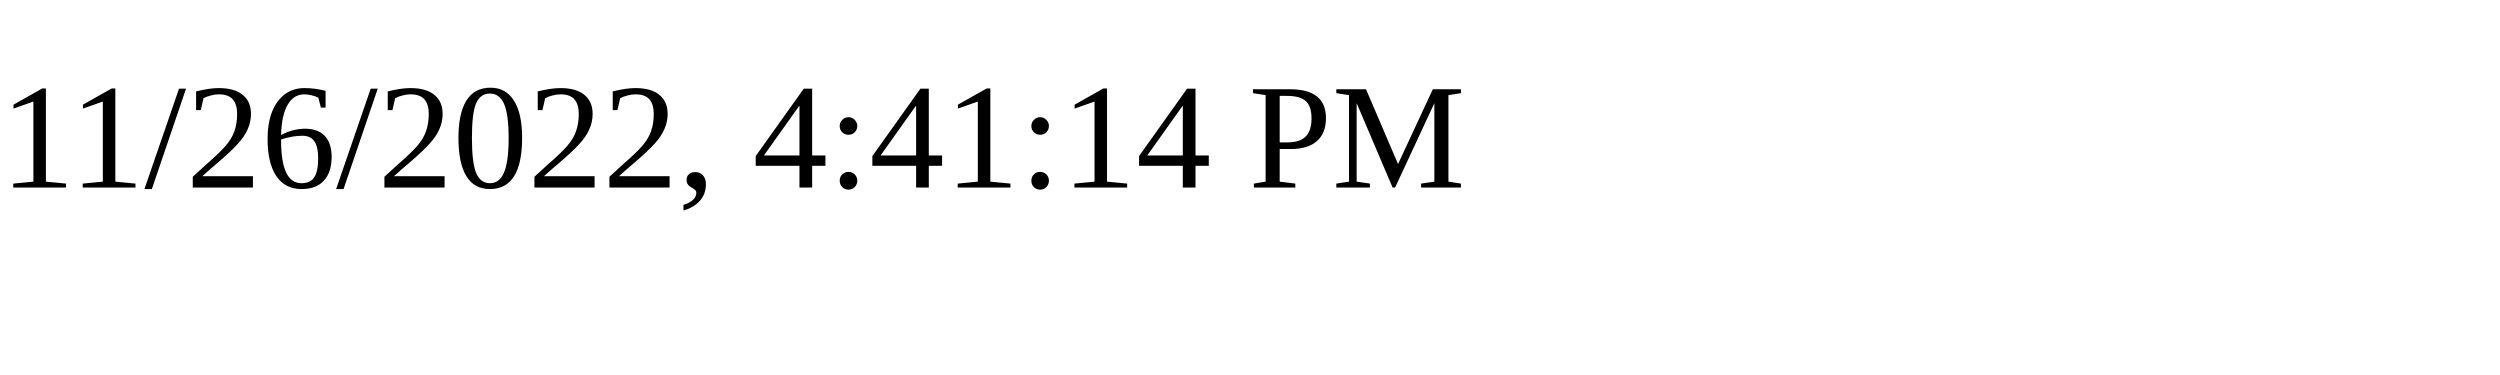
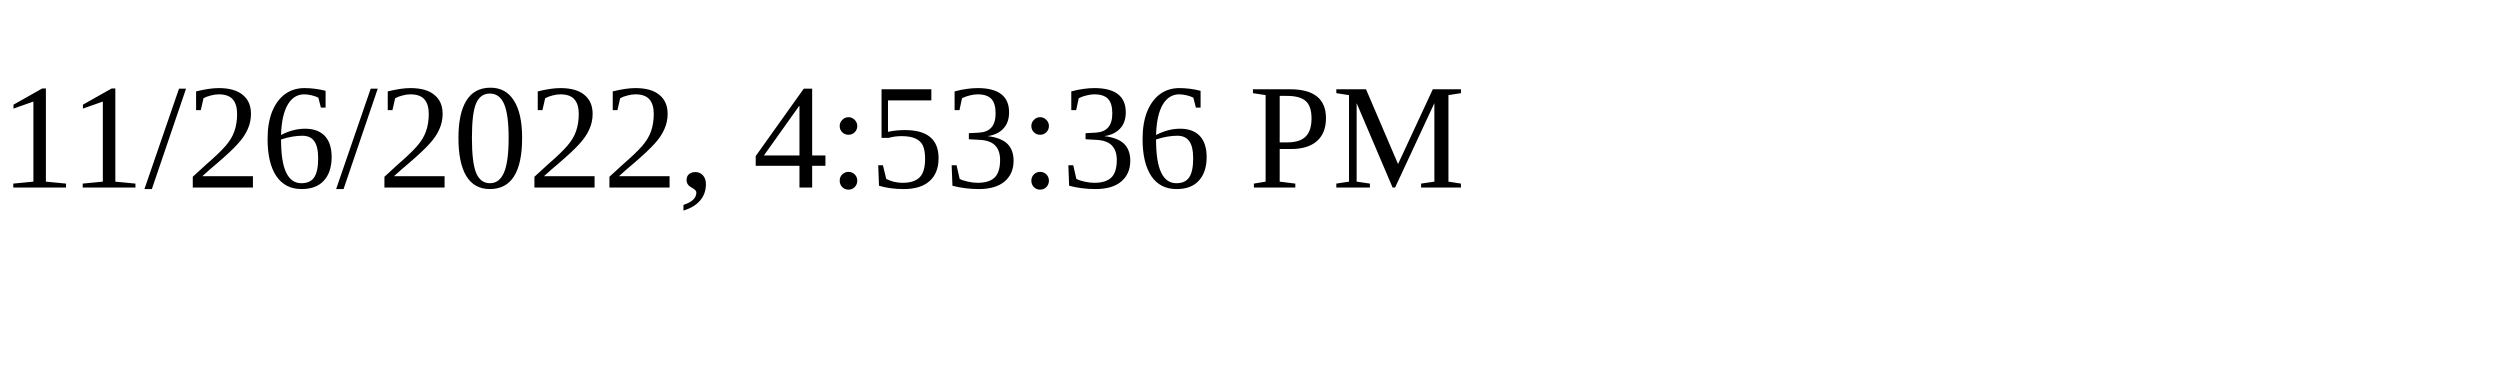
<svg xmlns="http://www.w3.org/2000/svg" height="30" width="200">
-   <text x="0" y="15">11/26/2022, 4:41:14 PM</text>
+   <text x="0" y="15">11/26/2022, 4:53:36 PM</text>
</svg>
